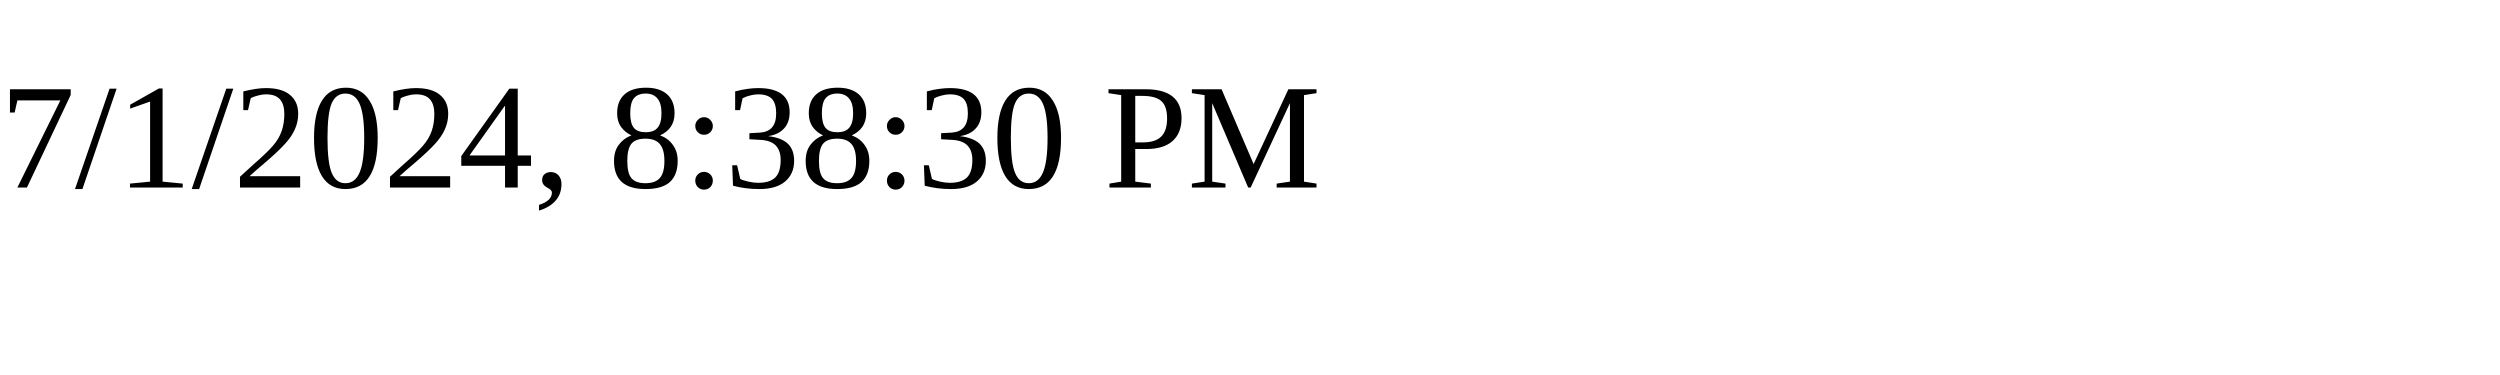
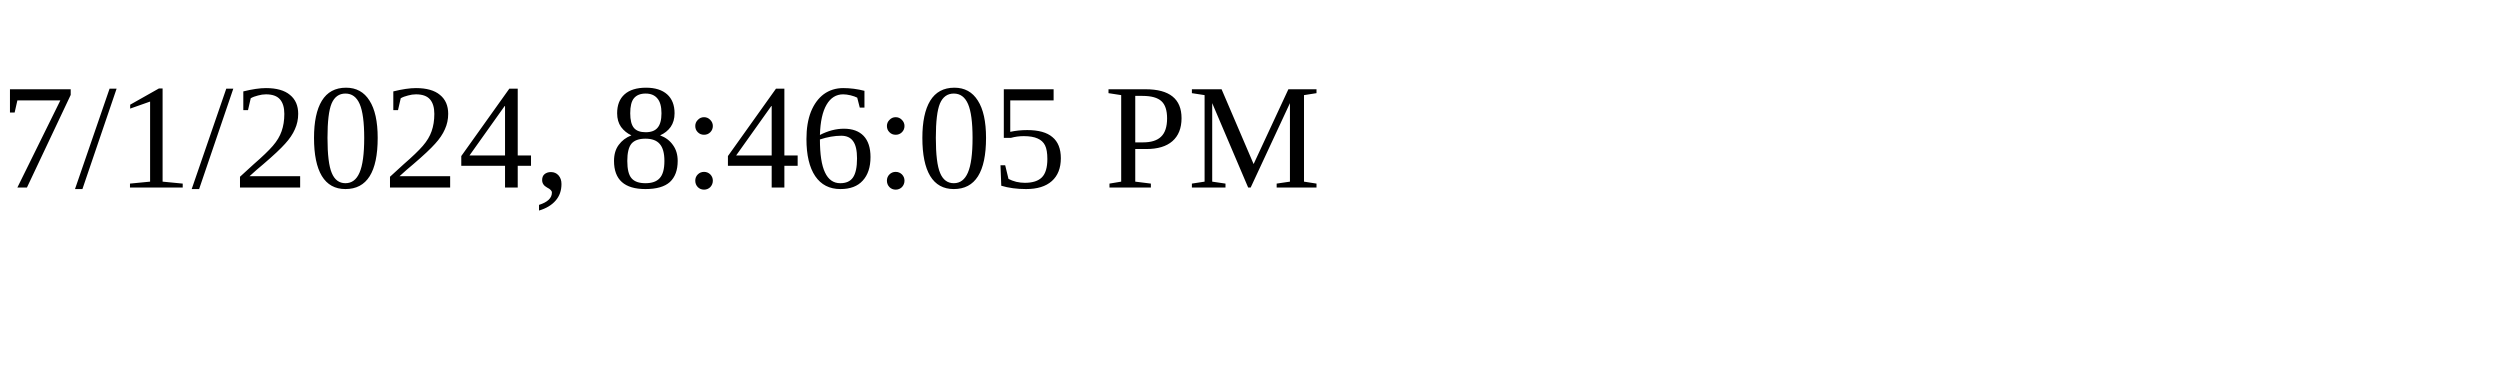
<svg xmlns="http://www.w3.org/2000/svg" height="30" width="200">
-   <text x="0" y="15">7/1/2024, 8:38:30 PM</text>
+   <text x="0" y="15">7/1/2024, 8:46:05 PM</text>
</svg>
